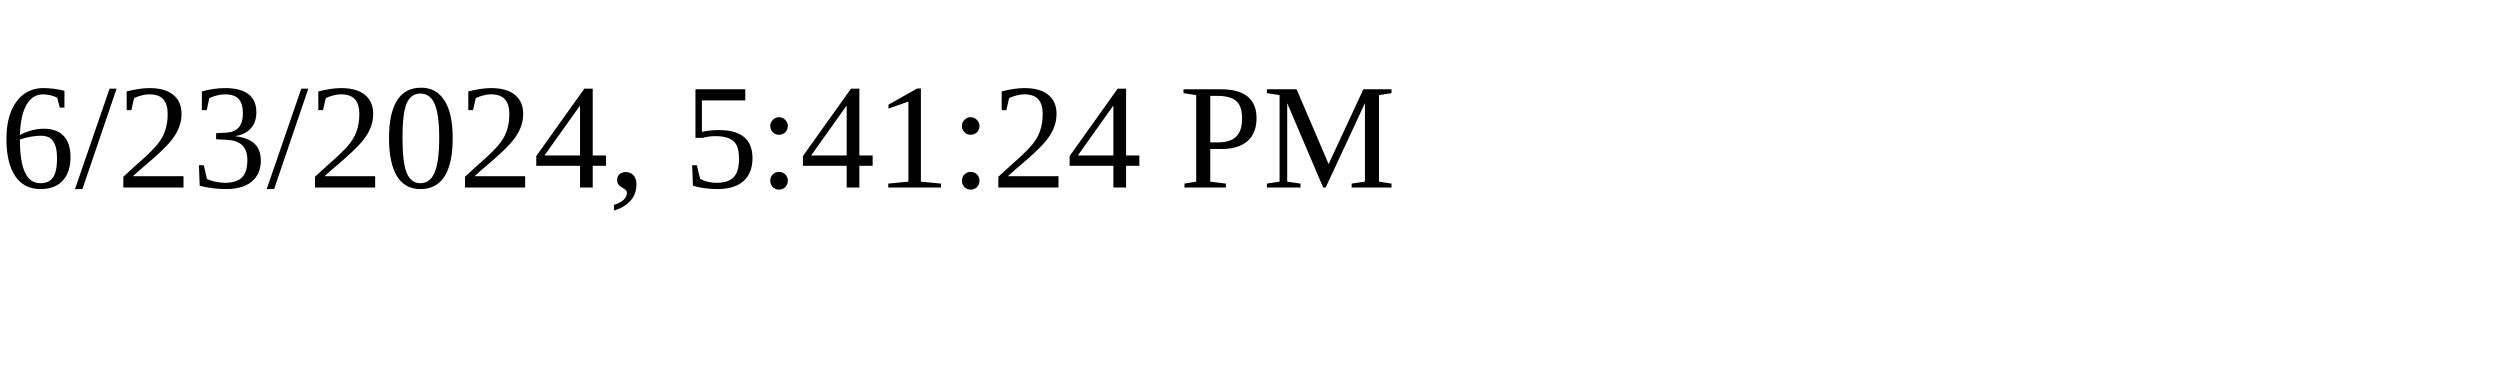
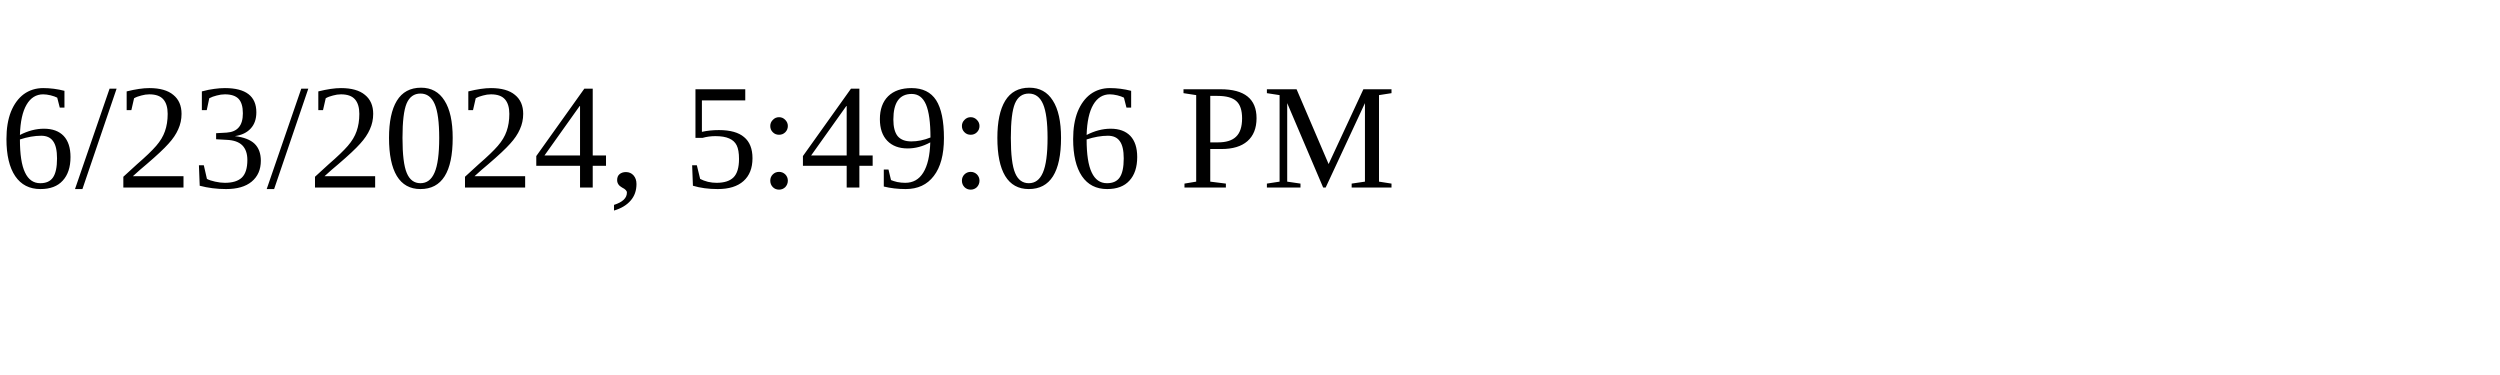
<svg xmlns="http://www.w3.org/2000/svg" height="30" width="200">
-   <text x="0" y="15">6/23/2024, 5:41:24 PM</text>
+   <text x="0" y="15">6/23/2024, 5:49:06 PM</text>
</svg>
